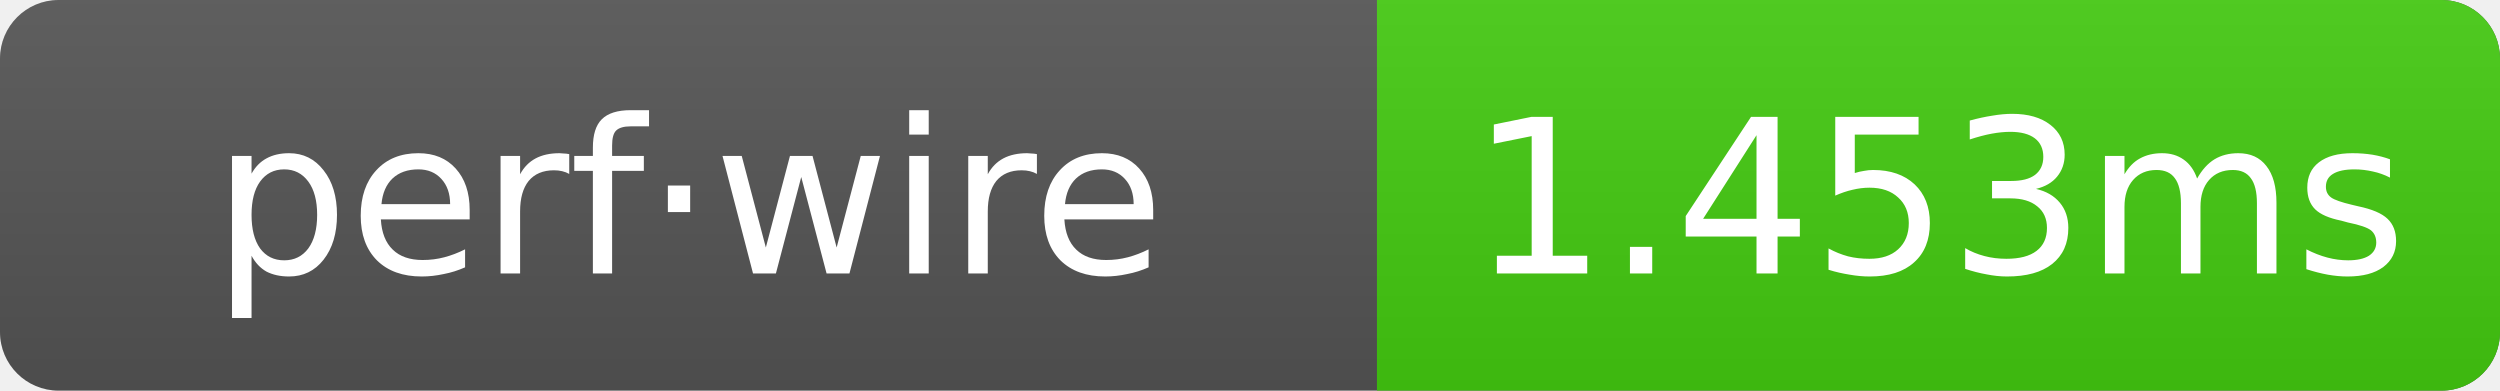
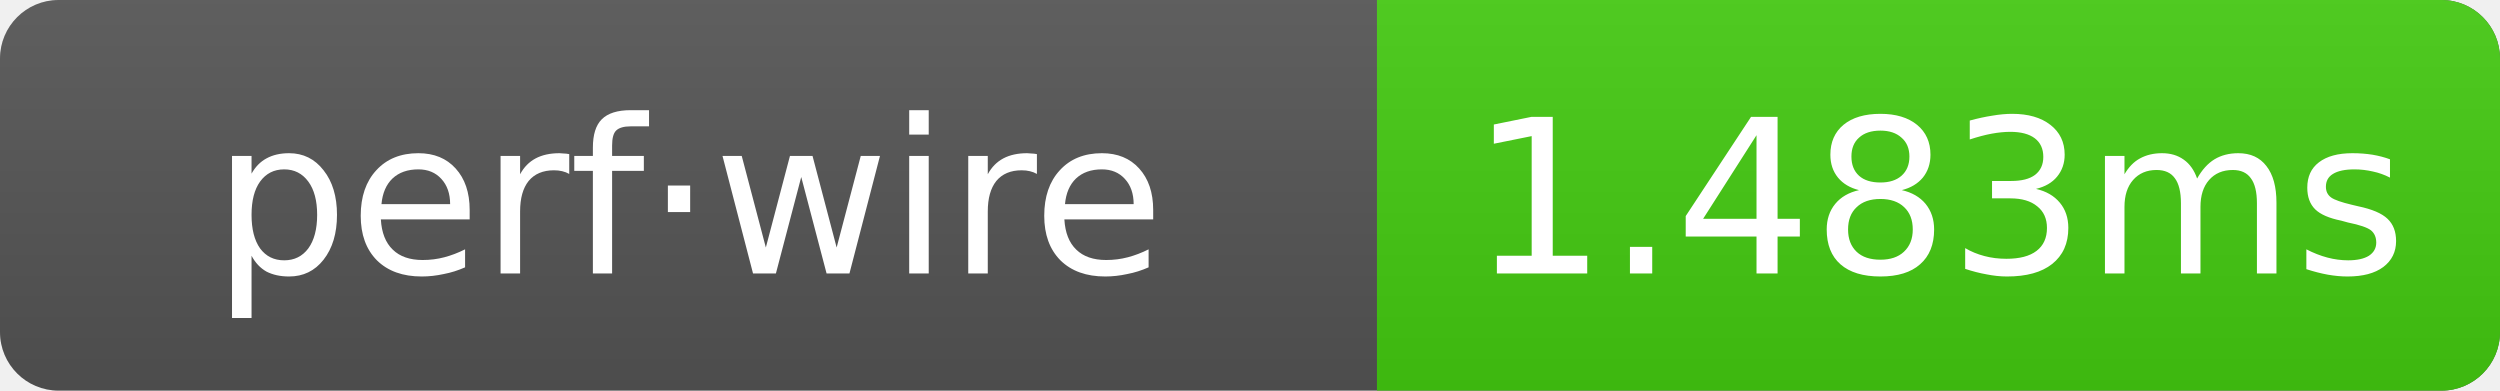
- <svg xmlns="http://www.w3.org/2000/svg" width="128" height="20" role="img" aria-label="perf·wire: 1.453ms">
+ <svg xmlns="http://www.w3.org/2000/svg" width="128" height="20" role="img" aria-label="perf·wire: 1.483ms">
  <linearGradient id="g" x2="0" y2="100%">
    <stop offset="0" stop-color="#bbb" stop-opacity=".1" />
    <stop offset="1" stop-opacity=".1" />
  </linearGradient>
  <clipPath id="r">
    <rect width="128" height="20" rx="3" fill="#fff" />
  </clipPath>
  <g clip-path="url(#r)">
    <rect width="128" height="20" fill="#555" />
    <rect x="70.5" width="57.5" height="20" fill="#4c1" />
    <rect width="128" height="20" fill="url(#g)" />
  </g>
  <g text-anchor="middle" font-family="Verdana,Geneva,DejaVu Sans,sans-serif" font-size="11" fill="#fff">
    <text x="35.25" y="14">perf·wire</text>
-     <text x="99.25" y="14">1.453ms</text>
+     <text x="99.25" y="14">1.483ms</text>
  </g>
</svg>
